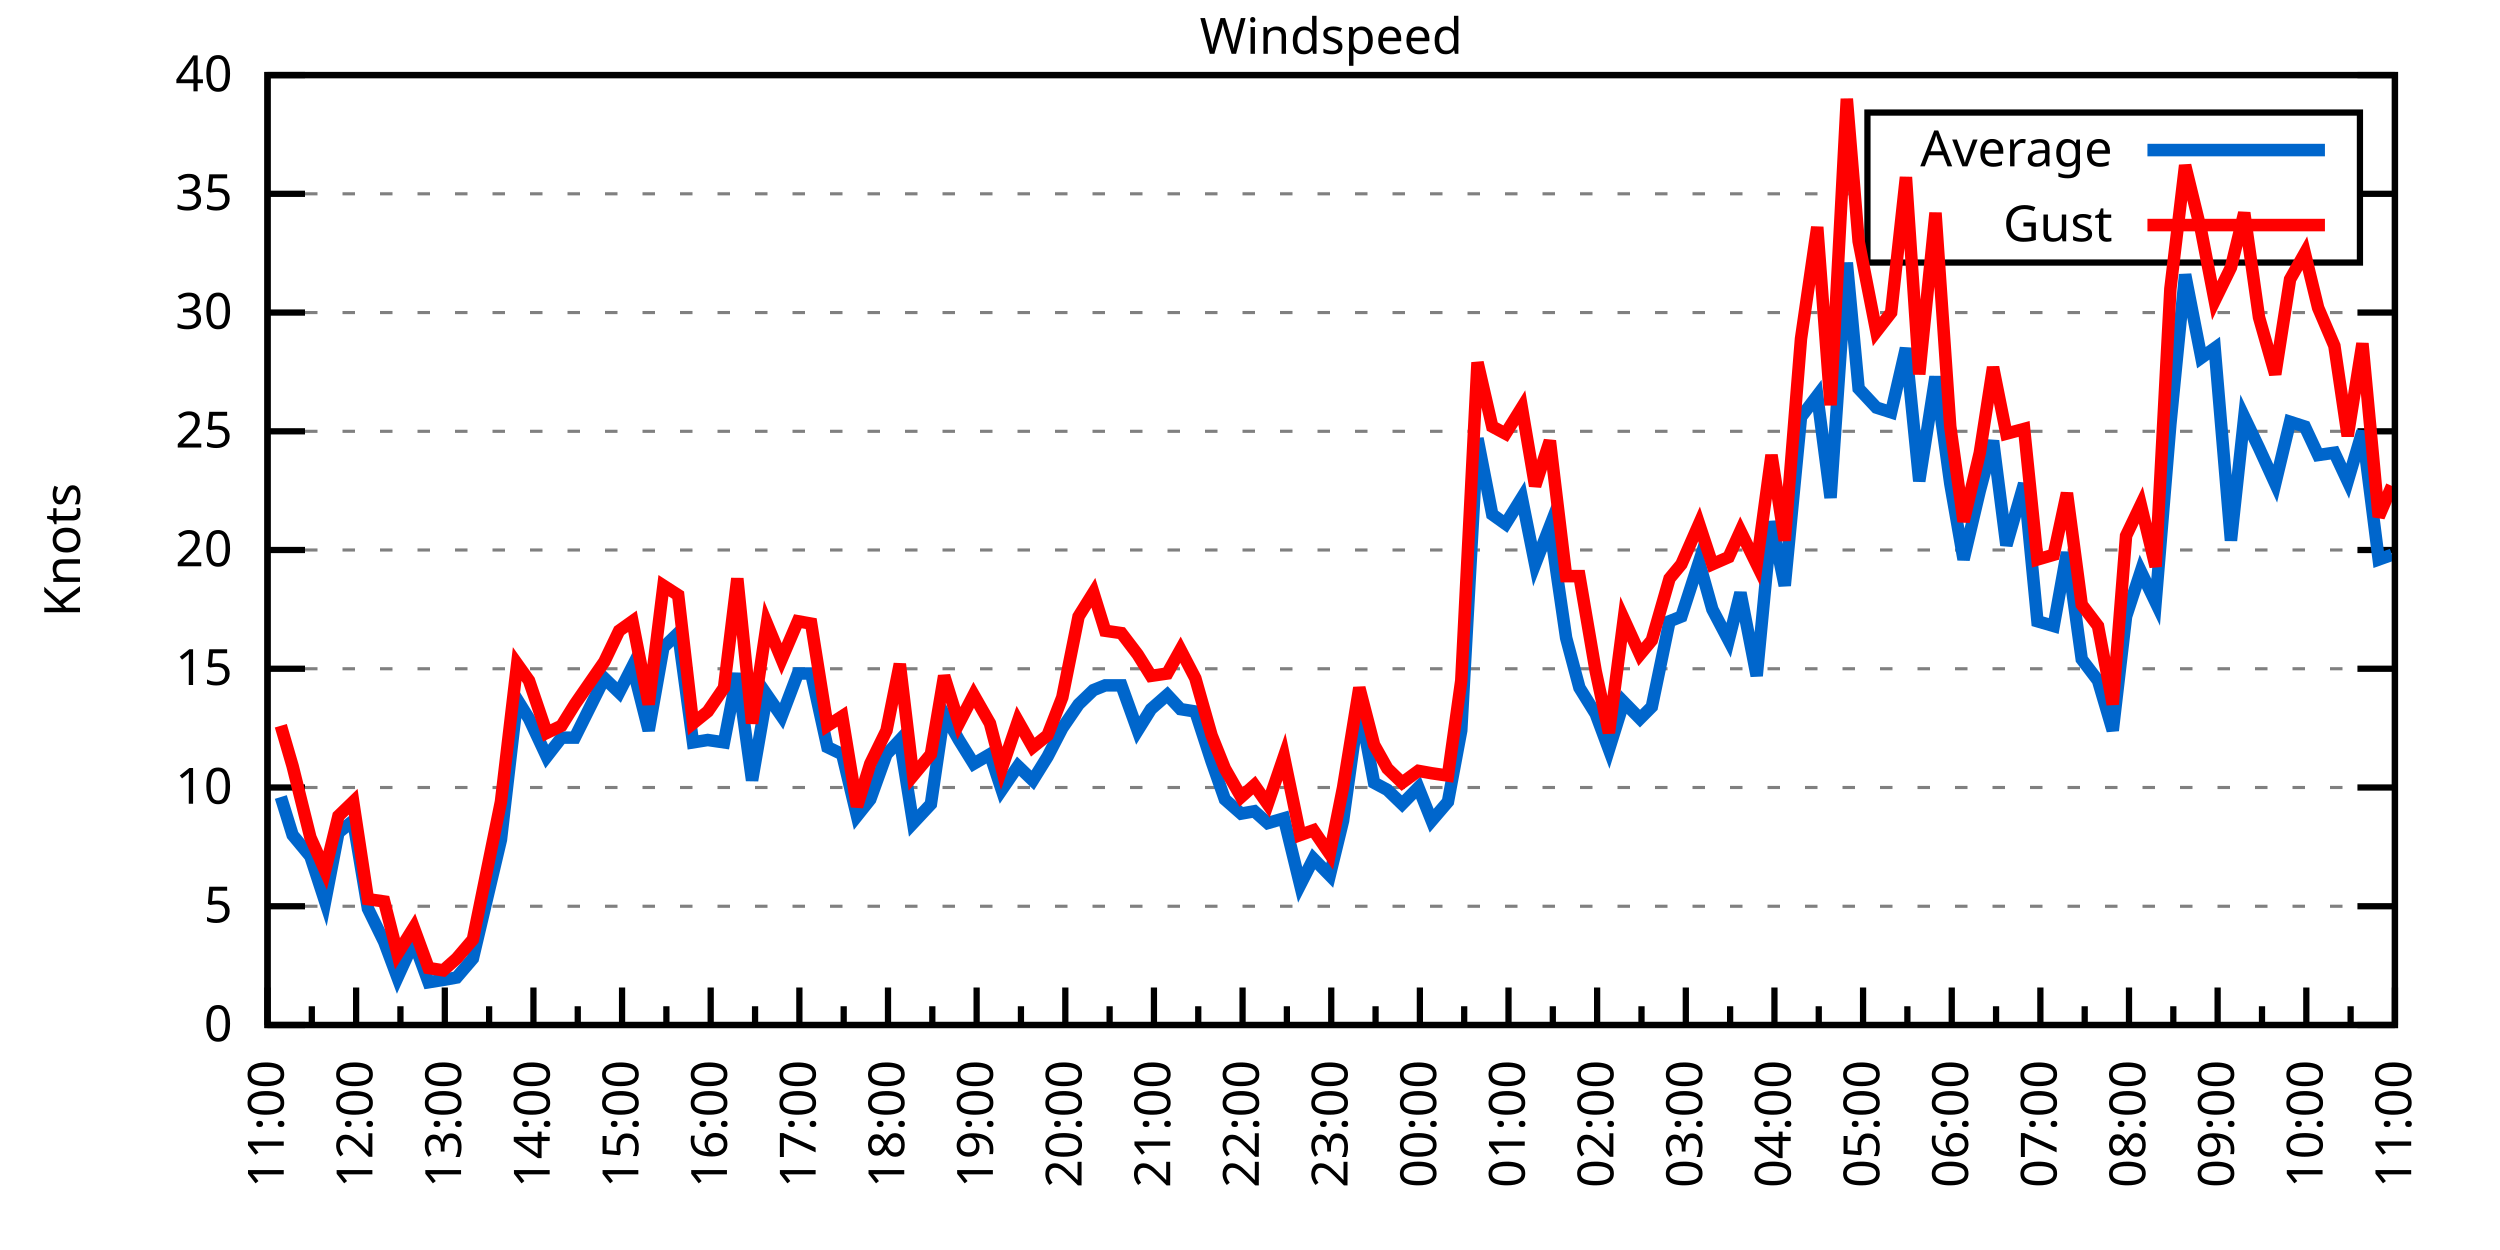
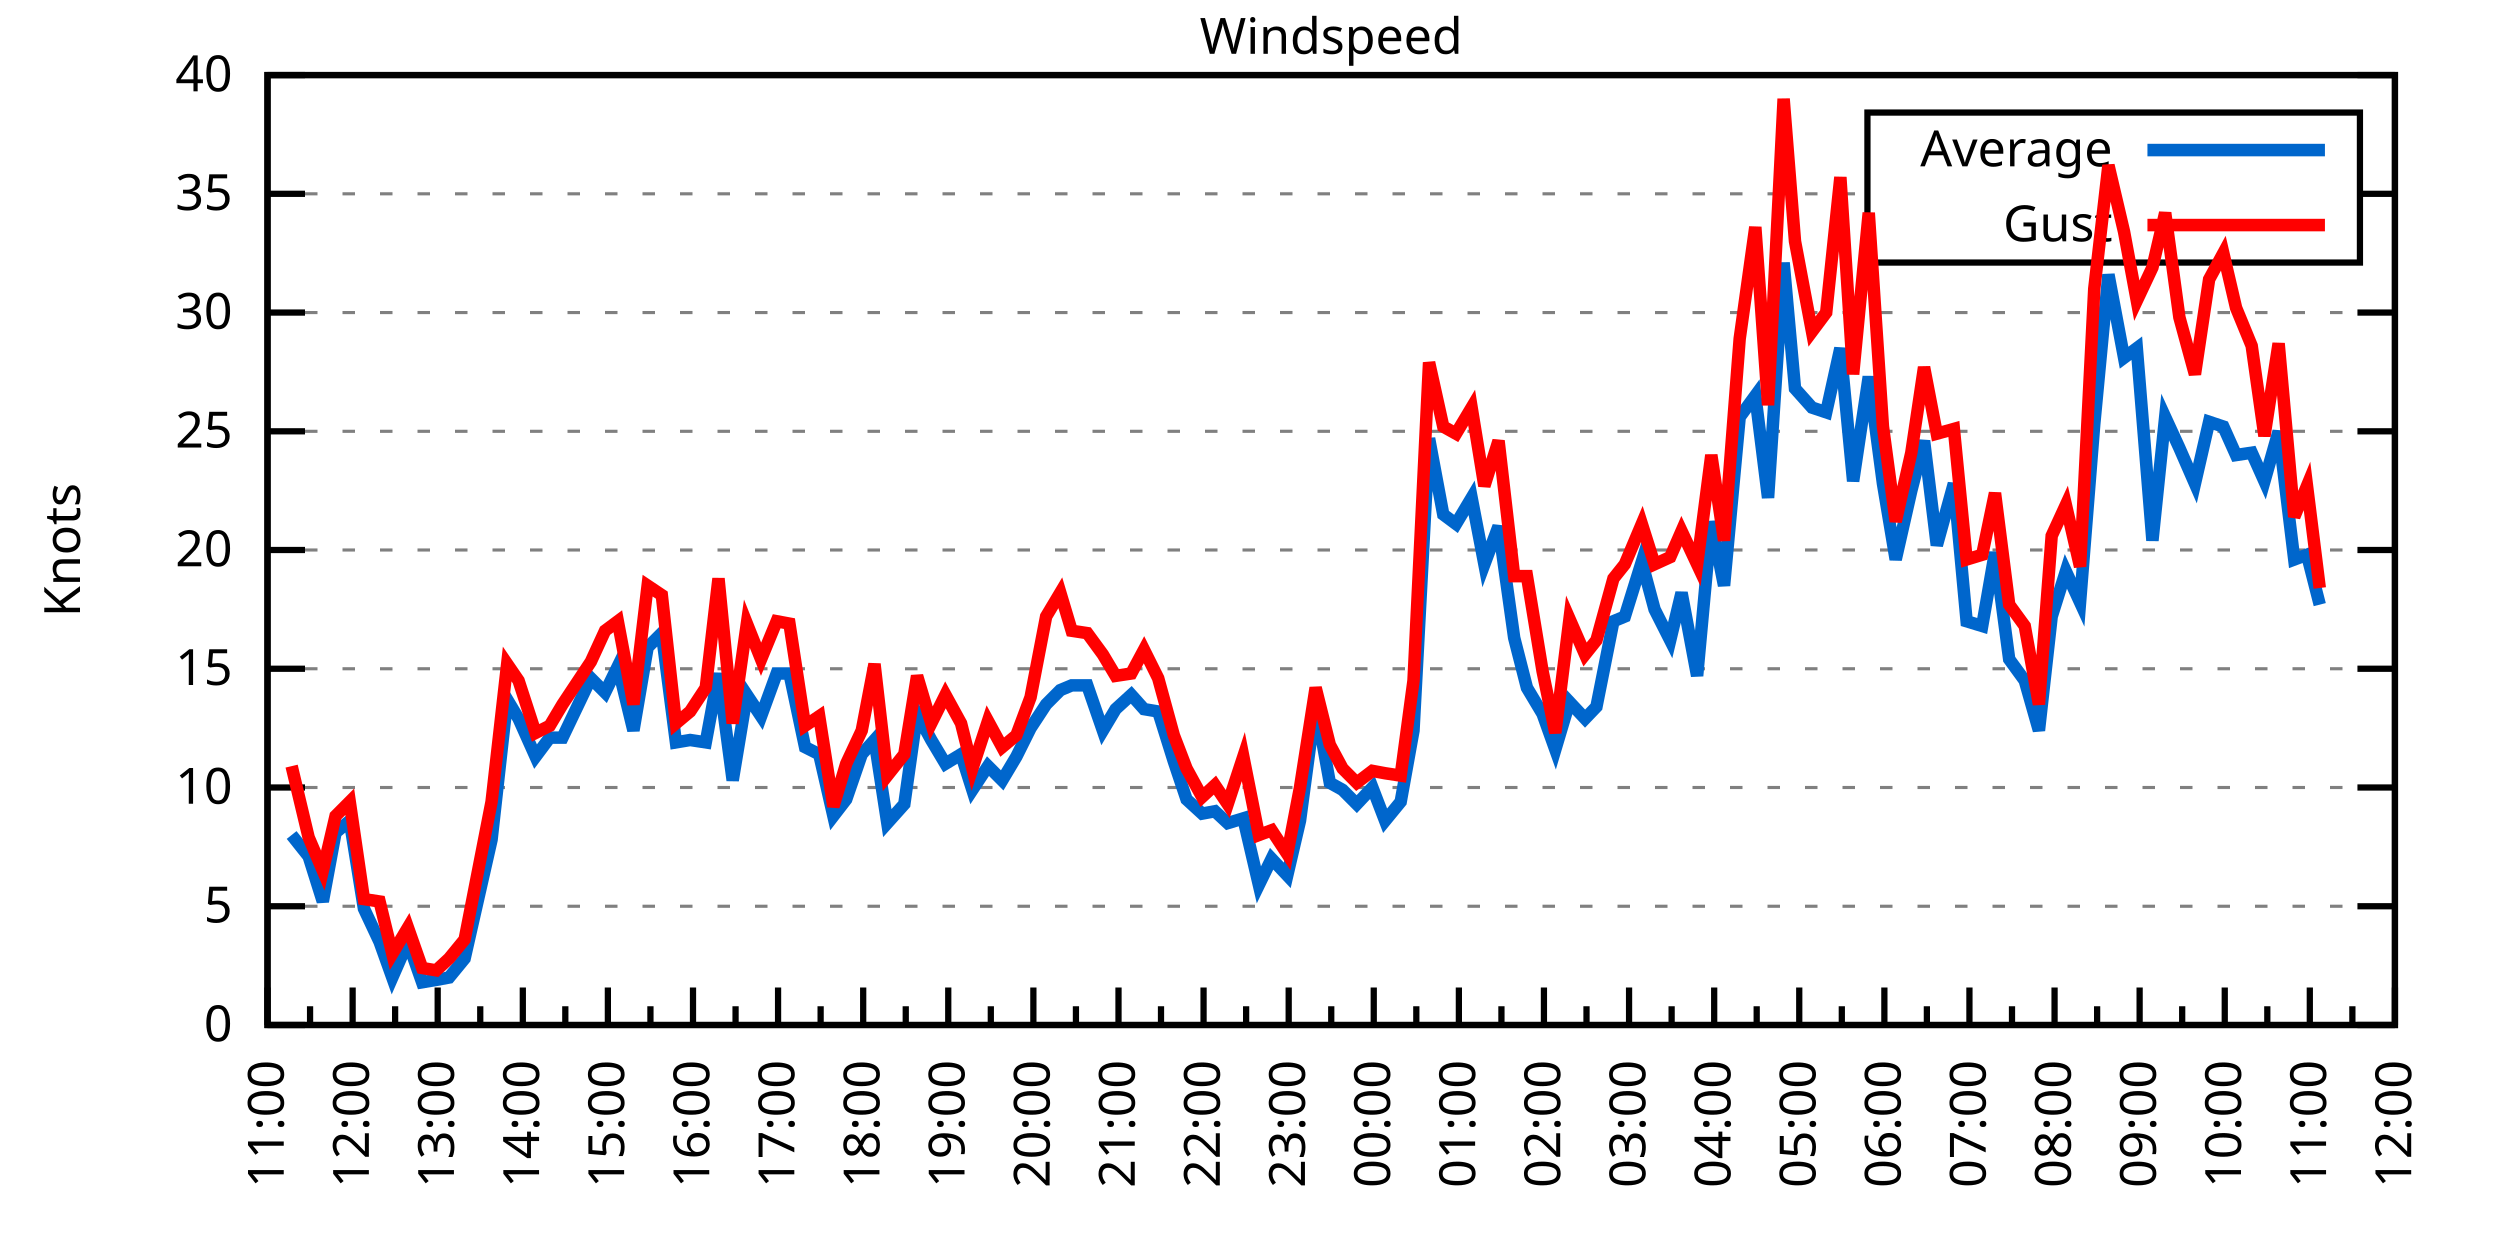
<svg xmlns="http://www.w3.org/2000/svg" xmlns:xlink="http://www.w3.org/1999/xlink" width="400" height="200" viewBox="0 0 400 200">
  <g id="gnuplot_canvas">
    <rect x="0" y="0" width="400" height="200" fill="none" />
    <defs>
      <circle id="gpDot" r="0.5" stroke-width="0.5" stroke="currentColor" />
      <path id="gpPt0" stroke-width="0.333" stroke="currentColor" d="M-1,0 h2 M0,-1 v2" />
      <path id="gpPt1" stroke-width="0.333" stroke="currentColor" d="M-1,-1 L1,1 M1,-1 L-1,1" />
      <path id="gpPt2" stroke-width="0.333" stroke="currentColor" d="M-1,0 L1,0 M0,-1 L0,1 M-1,-1 L1,1 M-1,1 L1,-1" />
      <rect id="gpPt3" stroke-width="0.333" stroke="currentColor" x="-1" y="-1" width="2" height="2" />
      <rect id="gpPt4" stroke-width="0.333" stroke="currentColor" fill="currentColor" x="-1" y="-1" width="2" height="2" />
      <circle id="gpPt5" stroke-width="0.333" stroke="currentColor" cx="0" cy="0" r="1" />
      <use xlink:href="#gpPt5" id="gpPt6" fill="currentColor" stroke="none" />
      <path id="gpPt7" stroke-width="0.333" stroke="currentColor" d="M0,-1.33 L-1.33,0.67 L1.33,0.67 z" />
      <use xlink:href="#gpPt7" id="gpPt8" fill="currentColor" stroke="none" />
      <use xlink:href="#gpPt7" id="gpPt9" stroke="currentColor" transform="rotate(180)" />
      <use xlink:href="#gpPt9" id="gpPt10" fill="currentColor" stroke="none" />
      <use xlink:href="#gpPt3" id="gpPt11" stroke="currentColor" transform="rotate(45)" />
      <use xlink:href="#gpPt11" id="gpPt12" fill="currentColor" stroke="none" />
      <path id="gpPt13" stroke-width="0.333" stroke="currentColor" d="M0,1.330 L1.265,0.411 L0.782,-1.067 L-0.782,-1.076 L-1.265,0.411 z" />
      <use xlink:href="#gpPt13" id="gpPt14" fill="currentColor" stroke="none" />
      <filter id="textbox" filterUnits="objectBoundingBox" x="0" y="0" height="1" width="1">
        <feFlood flood-color="white" flood-opacity="1" result="bgnd" />
        <feComposite in="SourceGraphic" in2="bgnd" operator="atop" />
      </filter>
      <filter id="greybox" filterUnits="objectBoundingBox" x="0" y="0" height="1" width="1">
        <feFlood flood-color="lightgrey" flood-opacity="1" result="grey" />
        <feComposite in="SourceGraphic" in2="grey" operator="atop" />
      </filter>
    </defs>
    <g fill="none" color="white" stroke="currentColor" stroke-width="1.00" stroke-linecap="butt" stroke-linejoin="miter">
</g>
    <g fill="none" color="black" stroke="currentColor" stroke-width="1.00" stroke-linecap="butt" stroke-linejoin="miter">
      <g stroke="none" shape-rendering="crispEdges">
        <polygon fill="rgb(255, 255, 255)" points="42.80,164.00 383.18,164.00 383.18,12.02 42.80,12.02 " />
      </g>
    </g>
    <g fill="none" color="black" stroke="currentColor" stroke-width="1.00" stroke-linecap="butt" stroke-linejoin="miter">
</g>
    <g fill="none" color="black" stroke="black" stroke-width="0.50" stroke-linecap="butt" stroke-linejoin="miter">
</g>
    <g fill="none" color="gray" stroke="currentColor" stroke-width="0.50" stroke-linecap="butt" stroke-linejoin="miter">
      <path stroke="gray" stroke-dasharray="2,4" class="gridline" d="M42.80,164.00 L383.19,164.00  " />
    </g>
    <g fill="none" color="gray" stroke="gray" stroke-width="1.00" stroke-linecap="butt" stroke-linejoin="miter">
</g>
    <g fill="none" color="black" stroke="currentColor" stroke-width="1.00" stroke-linecap="butt" stroke-linejoin="miter">
      <path stroke="black" d="M42.80,164.00 L48.80,164.00 M383.19,164.00 L377.19,164.00  " />
      <g transform="translate(37.20,166.60)" stroke="none" fill="black" font-family="Sans" font-size="8.00" text-anchor="end">
        <text>
          <tspan font-family="Sans"> 0</tspan>
        </text>
      </g>
    </g>
    <g fill="none" color="black" stroke="currentColor" stroke-width="1.00" stroke-linecap="butt" stroke-linejoin="miter">
</g>
    <g fill="none" color="black" stroke="black" stroke-width="0.50" stroke-linecap="butt" stroke-linejoin="miter">
</g>
    <g fill="none" color="gray" stroke="currentColor" stroke-width="0.50" stroke-linecap="butt" stroke-linejoin="miter">
      <path stroke="gray" stroke-dasharray="2,4" class="gridline" d="M42.80,145.00 L383.19,145.00  " />
    </g>
    <g fill="none" color="gray" stroke="gray" stroke-width="1.00" stroke-linecap="butt" stroke-linejoin="miter">
</g>
    <g fill="none" color="black" stroke="currentColor" stroke-width="1.00" stroke-linecap="butt" stroke-linejoin="miter">
      <path stroke="black" d="M42.80,145.00 L48.80,145.00 M383.19,145.00 L377.19,145.00  " />
      <g transform="translate(37.20,147.60)" stroke="none" fill="black" font-family="Sans" font-size="8.00" text-anchor="end">
        <text>
          <tspan font-family="Sans"> 5</tspan>
        </text>
      </g>
    </g>
    <g fill="none" color="black" stroke="currentColor" stroke-width="1.00" stroke-linecap="butt" stroke-linejoin="miter">
</g>
    <g fill="none" color="black" stroke="black" stroke-width="0.50" stroke-linecap="butt" stroke-linejoin="miter">
</g>
    <g fill="none" color="gray" stroke="currentColor" stroke-width="0.50" stroke-linecap="butt" stroke-linejoin="miter">
      <path stroke="gray" stroke-dasharray="2,4" class="gridline" d="M42.80,126.00 L383.19,126.00  " />
    </g>
    <g fill="none" color="gray" stroke="gray" stroke-width="1.00" stroke-linecap="butt" stroke-linejoin="miter">
</g>
    <g fill="none" color="black" stroke="currentColor" stroke-width="1.00" stroke-linecap="butt" stroke-linejoin="miter">
      <path stroke="black" d="M42.80,126.00 L48.80,126.00 M383.19,126.00 L377.19,126.00  " />
      <g transform="translate(37.20,128.60)" stroke="none" fill="black" font-family="Sans" font-size="8.00" text-anchor="end">
        <text>
          <tspan font-family="Sans"> 10</tspan>
        </text>
      </g>
    </g>
    <g fill="none" color="black" stroke="currentColor" stroke-width="1.00" stroke-linecap="butt" stroke-linejoin="miter">
</g>
    <g fill="none" color="black" stroke="black" stroke-width="0.50" stroke-linecap="butt" stroke-linejoin="miter">
</g>
    <g fill="none" color="gray" stroke="currentColor" stroke-width="0.50" stroke-linecap="butt" stroke-linejoin="miter">
      <path stroke="gray" stroke-dasharray="2,4" class="gridline" d="M42.80,107.00 L383.19,107.00  " />
    </g>
    <g fill="none" color="gray" stroke="gray" stroke-width="1.00" stroke-linecap="butt" stroke-linejoin="miter">
</g>
    <g fill="none" color="black" stroke="currentColor" stroke-width="1.00" stroke-linecap="butt" stroke-linejoin="miter">
      <path stroke="black" d="M42.80,107.00 L48.80,107.00 M383.19,107.00 L377.19,107.00  " />
      <g transform="translate(37.20,109.60)" stroke="none" fill="black" font-family="Sans" font-size="8.00" text-anchor="end">
        <text>
          <tspan font-family="Sans"> 15</tspan>
        </text>
      </g>
    </g>
    <g fill="none" color="black" stroke="currentColor" stroke-width="1.00" stroke-linecap="butt" stroke-linejoin="miter">
</g>
    <g fill="none" color="black" stroke="black" stroke-width="0.50" stroke-linecap="butt" stroke-linejoin="miter">
</g>
    <g fill="none" color="gray" stroke="currentColor" stroke-width="0.50" stroke-linecap="butt" stroke-linejoin="miter">
      <path stroke="gray" stroke-dasharray="2,4" class="gridline" d="M42.80,88.00 L383.19,88.00  " />
    </g>
    <g fill="none" color="gray" stroke="gray" stroke-width="1.00" stroke-linecap="butt" stroke-linejoin="miter">
</g>
    <g fill="none" color="black" stroke="currentColor" stroke-width="1.00" stroke-linecap="butt" stroke-linejoin="miter">
      <path stroke="black" d="M42.80,88.00 L48.80,88.00 M383.19,88.00 L377.19,88.00  " />
      <g transform="translate(37.20,90.60)" stroke="none" fill="black" font-family="Sans" font-size="8.00" text-anchor="end">
        <text>
          <tspan font-family="Sans"> 20</tspan>
        </text>
      </g>
    </g>
    <g fill="none" color="black" stroke="currentColor" stroke-width="1.00" stroke-linecap="butt" stroke-linejoin="miter">
</g>
    <g fill="none" color="black" stroke="black" stroke-width="0.50" stroke-linecap="butt" stroke-linejoin="miter">
</g>
    <g fill="none" color="gray" stroke="currentColor" stroke-width="0.50" stroke-linecap="butt" stroke-linejoin="miter">
      <path stroke="gray" stroke-dasharray="2,4" class="gridline" d="M42.80,69.01 L383.19,69.01  " />
    </g>
    <g fill="none" color="gray" stroke="gray" stroke-width="1.00" stroke-linecap="butt" stroke-linejoin="miter">
</g>
    <g fill="none" color="black" stroke="currentColor" stroke-width="1.00" stroke-linecap="butt" stroke-linejoin="miter">
      <path stroke="black" d="M42.80,69.01 L48.80,69.01 M383.19,69.01 L377.19,69.01  " />
      <g transform="translate(37.20,71.61)" stroke="none" fill="black" font-family="Sans" font-size="8.00" text-anchor="end">
        <text>
          <tspan font-family="Sans"> 25</tspan>
        </text>
      </g>
    </g>
    <g fill="none" color="black" stroke="currentColor" stroke-width="1.00" stroke-linecap="butt" stroke-linejoin="miter">
</g>
    <g fill="none" color="black" stroke="black" stroke-width="0.50" stroke-linecap="butt" stroke-linejoin="miter">
</g>
    <g fill="none" color="gray" stroke="currentColor" stroke-width="0.50" stroke-linecap="butt" stroke-linejoin="miter">
      <path stroke="gray" stroke-dasharray="2,4" class="gridline" d="M42.80,50.01 L383.19,50.01  " />
    </g>
    <g fill="none" color="gray" stroke="gray" stroke-width="1.00" stroke-linecap="butt" stroke-linejoin="miter">
</g>
    <g fill="none" color="black" stroke="currentColor" stroke-width="1.00" stroke-linecap="butt" stroke-linejoin="miter">
      <path stroke="black" d="M42.80,50.01 L48.80,50.01 M383.19,50.01 L377.19,50.01  " />
      <g transform="translate(37.20,52.61)" stroke="none" fill="black" font-family="Sans" font-size="8.00" text-anchor="end">
        <text>
          <tspan font-family="Sans"> 30</tspan>
        </text>
      </g>
    </g>
    <g fill="none" color="black" stroke="currentColor" stroke-width="1.00" stroke-linecap="butt" stroke-linejoin="miter">
</g>
    <g fill="none" color="black" stroke="black" stroke-width="0.50" stroke-linecap="butt" stroke-linejoin="miter">
</g>
    <g fill="none" color="gray" stroke="currentColor" stroke-width="0.50" stroke-linecap="butt" stroke-linejoin="miter">
      <path stroke="gray" stroke-dasharray="2,4" class="gridline" d="M42.80,31.01 L298.79,31.01 M377.59,31.01 L383.19,31.01  " />
    </g>
    <g fill="none" color="gray" stroke="gray" stroke-width="1.00" stroke-linecap="butt" stroke-linejoin="miter">
</g>
    <g fill="none" color="black" stroke="currentColor" stroke-width="1.00" stroke-linecap="butt" stroke-linejoin="miter">
      <path stroke="black" d="M42.80,31.01 L48.80,31.01 M383.19,31.01 L377.19,31.01  " />
      <g transform="translate(37.20,33.61)" stroke="none" fill="black" font-family="Sans" font-size="8.00" text-anchor="end">
        <text>
          <tspan font-family="Sans"> 35</tspan>
        </text>
      </g>
    </g>
    <g fill="none" color="black" stroke="currentColor" stroke-width="1.00" stroke-linecap="butt" stroke-linejoin="miter">
</g>
    <g fill="none" color="black" stroke="black" stroke-width="0.50" stroke-linecap="butt" stroke-linejoin="miter">
</g>
    <g fill="none" color="gray" stroke="currentColor" stroke-width="0.50" stroke-linecap="butt" stroke-linejoin="miter">
      <path stroke="gray" stroke-dasharray="2,4" class="gridline" d="M42.80,12.01 L383.19,12.01  " />
    </g>
    <g fill="none" color="gray" stroke="gray" stroke-width="1.00" stroke-linecap="butt" stroke-linejoin="miter">
</g>
    <g fill="none" color="black" stroke="currentColor" stroke-width="1.00" stroke-linecap="butt" stroke-linejoin="miter">
      <path stroke="black" d="M42.80,12.01 L48.80,12.01 M383.19,12.01 L377.19,12.01  " />
      <g transform="translate(37.20,14.61)" stroke="none" fill="black" font-family="Sans" font-size="8.00" text-anchor="end">
        <text>
          <tspan font-family="Sans"> 40</tspan>
        </text>
      </g>
    </g>
    <g fill="none" color="black" stroke="currentColor" stroke-width="1.00" stroke-linecap="butt" stroke-linejoin="miter">
      <path stroke="black" d="M42.80,164.00 L42.80,158.00  " />
      <g transform="translate(45.40,169.60) rotate(270)" stroke="none" fill="black" font-family="Sans" font-size="8.00" text-anchor="end">
        <text>
          <tspan font-family="Sans">11:00</tspan>
        </text>
      </g>
    </g>
    <g fill="none" color="black" stroke="currentColor" stroke-width="1.00" stroke-linecap="butt" stroke-linejoin="miter">
-       <path stroke="black" d="M49.89,164.00 L49.89,161.00 M56.98,164.00 L56.98,158.00  " />
-       <g transform="translate(59.58,169.60) rotate(270)" stroke="none" fill="black" font-family="Sans" font-size="8.00" text-anchor="end">
+       <path stroke="black" d="M49.61,164.00 L49.61,161.00 M56.42,164.00 L56.42,158.00  " />
+       <g transform="translate(59.02,169.60) rotate(270)" stroke="none" fill="black" font-family="Sans" font-size="8.00" text-anchor="end">
        <text>
          <tspan font-family="Sans">12:00</tspan>
        </text>
      </g>
    </g>
    <g fill="none" color="black" stroke="currentColor" stroke-width="1.00" stroke-linecap="butt" stroke-linejoin="miter">
-       <path stroke="black" d="M64.07,164.00 L64.07,161.00 M71.17,164.00 L71.17,158.00  " />
-       <g transform="translate(73.77,169.60) rotate(270)" stroke="none" fill="black" font-family="Sans" font-size="8.00" text-anchor="end">
+       <path stroke="black" d="M63.22,164.00 L63.22,161.00 M70.03,164.00 L70.03,158.00  " />
+       <g transform="translate(72.63,169.60) rotate(270)" stroke="none" fill="black" font-family="Sans" font-size="8.00" text-anchor="end">
        <text>
          <tspan font-family="Sans">13:00</tspan>
        </text>
      </g>
    </g>
    <g fill="none" color="black" stroke="currentColor" stroke-width="1.00" stroke-linecap="butt" stroke-linejoin="miter">
-       <path stroke="black" d="M78.26,164.00 L78.26,161.00 M85.35,164.00 L85.35,158.00  " />
-       <g transform="translate(87.95,169.60) rotate(270)" stroke="none" fill="black" font-family="Sans" font-size="8.00" text-anchor="end">
+       <path stroke="black" d="M76.84,164.00 L76.84,161.00 M83.65,164.00 L83.65,158.00  " />
+       <g transform="translate(86.25,169.60) rotate(270)" stroke="none" fill="black" font-family="Sans" font-size="8.00" text-anchor="end">
        <text>
          <tspan font-family="Sans">14:00</tspan>
        </text>
      </g>
    </g>
    <g fill="none" color="black" stroke="currentColor" stroke-width="1.00" stroke-linecap="butt" stroke-linejoin="miter">
-       <path stroke="black" d="M92.44,164.00 L92.44,161.00 M99.53,164.00 L99.53,158.00  " />
-       <g transform="translate(102.13,169.60) rotate(270)" stroke="none" fill="black" font-family="Sans" font-size="8.00" text-anchor="end">
+       <path stroke="black" d="M90.45,164.00 L90.45,161.00 M97.26,164.00 L97.26,158.00  " />
+       <g transform="translate(99.86,169.60) rotate(270)" stroke="none" fill="black" font-family="Sans" font-size="8.00" text-anchor="end">
        <text>
          <tspan font-family="Sans">15:00</tspan>
        </text>
      </g>
    </g>
    <g fill="none" color="black" stroke="currentColor" stroke-width="1.00" stroke-linecap="butt" stroke-linejoin="miter">
-       <path stroke="black" d="M106.62,164.00 L106.62,161.00 M113.71,164.00 L113.71,158.00  " />
-       <g transform="translate(116.31,169.60) rotate(270)" stroke="none" fill="black" font-family="Sans" font-size="8.00" text-anchor="end">
+       <path stroke="black" d="M104.07,164.00 L104.07,161.00 M110.88,164.00 L110.88,158.00  " />
+       <g transform="translate(113.48,169.60) rotate(270)" stroke="none" fill="black" font-family="Sans" font-size="8.00" text-anchor="end">
        <text>
          <tspan font-family="Sans">16:00</tspan>
        </text>
      </g>
    </g>
    <g fill="none" color="black" stroke="currentColor" stroke-width="1.00" stroke-linecap="butt" stroke-linejoin="miter">
-       <path stroke="black" d="M120.81,164.00 L120.81,161.00 M127.90,164.00 L127.90,158.00  " />
-       <g transform="translate(130.50,169.60) rotate(270)" stroke="none" fill="black" font-family="Sans" font-size="8.00" text-anchor="end">
+       <path stroke="black" d="M117.69,164.00 L117.69,161.00 M124.49,164.00 L124.49,158.00  " />
+       <g transform="translate(127.09,169.60) rotate(270)" stroke="none" fill="black" font-family="Sans" font-size="8.00" text-anchor="end">
        <text>
          <tspan font-family="Sans">17:00</tspan>
        </text>
      </g>
    </g>
    <g fill="none" color="black" stroke="currentColor" stroke-width="1.00" stroke-linecap="butt" stroke-linejoin="miter">
-       <path stroke="black" d="M134.99,164.00 L134.99,161.00 M142.08,164.00 L142.08,158.00  " />
-       <g transform="translate(144.68,169.60) rotate(270)" stroke="none" fill="black" font-family="Sans" font-size="8.00" text-anchor="end">
+       <path stroke="black" d="M131.30,164.00 L131.30,161.00 M138.11,164.00 L138.11,158.00  " />
+       <g transform="translate(140.71,169.60) rotate(270)" stroke="none" fill="black" font-family="Sans" font-size="8.00" text-anchor="end">
        <text>
          <tspan font-family="Sans">18:00</tspan>
        </text>
      </g>
    </g>
    <g fill="none" color="black" stroke="currentColor" stroke-width="1.00" stroke-linecap="butt" stroke-linejoin="miter">
-       <path stroke="black" d="M149.17,164.00 L149.17,161.00 M156.26,164.00 L156.26,158.00  " />
-       <g transform="translate(158.86,169.60) rotate(270)" stroke="none" fill="black" font-family="Sans" font-size="8.00" text-anchor="end">
+       <path stroke="black" d="M144.92,164.00 L144.92,161.00 M151.72,164.00 L151.72,158.00  " />
+       <g transform="translate(154.32,169.60) rotate(270)" stroke="none" fill="black" font-family="Sans" font-size="8.00" text-anchor="end">
        <text>
          <tspan font-family="Sans">19:00</tspan>
        </text>
      </g>
    </g>
    <g fill="none" color="black" stroke="currentColor" stroke-width="1.00" stroke-linecap="butt" stroke-linejoin="miter">
-       <path stroke="black" d="M163.35,164.00 L163.35,161.00 M170.45,164.00 L170.45,158.00  " />
-       <g transform="translate(173.05,169.60) rotate(270)" stroke="none" fill="black" font-family="Sans" font-size="8.00" text-anchor="end">
+       <path stroke="black" d="M158.53,164.00 L158.53,161.00 M165.34,164.00 L165.34,158.00  " />
+       <g transform="translate(167.94,169.60) rotate(270)" stroke="none" fill="black" font-family="Sans" font-size="8.00" text-anchor="end">
        <text>
          <tspan font-family="Sans">20:00</tspan>
        </text>
      </g>
    </g>
    <g fill="none" color="black" stroke="currentColor" stroke-width="1.00" stroke-linecap="butt" stroke-linejoin="miter">
-       <path stroke="black" d="M177.54,164.00 L177.54,161.00 M184.63,164.00 L184.63,158.00  " />
-       <g transform="translate(187.23,169.60) rotate(270)" stroke="none" fill="black" font-family="Sans" font-size="8.00" text-anchor="end">
+       <path stroke="black" d="M172.15,164.00 L172.15,161.00 M178.96,164.00 L178.96,158.00  " />
+       <g transform="translate(181.56,169.60) rotate(270)" stroke="none" fill="black" font-family="Sans" font-size="8.00" text-anchor="end">
        <text>
          <tspan font-family="Sans">21:00</tspan>
        </text>
      </g>
    </g>
    <g fill="none" color="black" stroke="currentColor" stroke-width="1.00" stroke-linecap="butt" stroke-linejoin="miter">
-       <path stroke="black" d="M191.72,164.00 L191.72,161.00 M198.81,164.00 L198.81,158.00  " />
-       <g transform="translate(201.41,169.60) rotate(270)" stroke="none" fill="black" font-family="Sans" font-size="8.00" text-anchor="end">
+       <path stroke="black" d="M185.76,164.00 L185.76,161.00 M192.57,164.00 L192.57,158.00  " />
+       <g transform="translate(195.17,169.60) rotate(270)" stroke="none" fill="black" font-family="Sans" font-size="8.00" text-anchor="end">
        <text>
          <tspan font-family="Sans">22:00</tspan>
        </text>
      </g>
    </g>
    <g fill="none" color="black" stroke="currentColor" stroke-width="1.00" stroke-linecap="butt" stroke-linejoin="miter">
-       <path stroke="black" d="M205.90,164.00 L205.90,161.00 M213.00,164.00 L213.00,158.00  " />
-       <g transform="translate(215.60,169.60) rotate(270)" stroke="none" fill="black" font-family="Sans" font-size="8.00" text-anchor="end">
+       <path stroke="black" d="M199.38,164.00 L199.38,161.00 M206.19,164.00 L206.19,158.00  " />
+       <g transform="translate(208.79,169.60) rotate(270)" stroke="none" fill="black" font-family="Sans" font-size="8.00" text-anchor="end">
        <text>
          <tspan font-family="Sans">23:00</tspan>
        </text>
      </g>
    </g>
    <g fill="none" color="black" stroke="currentColor" stroke-width="1.00" stroke-linecap="butt" stroke-linejoin="miter">
-       <path stroke="black" d="M220.09,164.00 L220.09,161.00 M227.18,164.00 L227.18,158.00  " />
-       <g transform="translate(229.78,169.60) rotate(270)" stroke="none" fill="black" font-family="Sans" font-size="8.00" text-anchor="end">
+       <path stroke="black" d="M213.00,164.00 L213.00,161.00 M219.80,164.00 L219.80,158.00  " />
+       <g transform="translate(222.40,169.60) rotate(270)" stroke="none" fill="black" font-family="Sans" font-size="8.00" text-anchor="end">
        <text>
          <tspan font-family="Sans">00:00</tspan>
        </text>
      </g>
    </g>
    <g fill="none" color="black" stroke="currentColor" stroke-width="1.00" stroke-linecap="butt" stroke-linejoin="miter">
-       <path stroke="black" d="M234.27,164.00 L234.27,161.00 M241.36,164.00 L241.36,158.00  " />
-       <g transform="translate(243.96,169.60) rotate(270)" stroke="none" fill="black" font-family="Sans" font-size="8.00" text-anchor="end">
+       <path stroke="black" d="M226.61,164.00 L226.61,161.00 M233.42,164.00 L233.42,158.00  " />
+       <g transform="translate(236.02,169.60) rotate(270)" stroke="none" fill="black" font-family="Sans" font-size="8.00" text-anchor="end">
        <text>
          <tspan font-family="Sans">01:00</tspan>
        </text>
      </g>
    </g>
    <g fill="none" color="black" stroke="currentColor" stroke-width="1.00" stroke-linecap="butt" stroke-linejoin="miter">
-       <path stroke="black" d="M248.45,164.00 L248.45,161.00 M255.54,164.00 L255.54,158.00  " />
-       <g transform="translate(258.14,169.60) rotate(270)" stroke="none" fill="black" font-family="Sans" font-size="8.00" text-anchor="end">
+       <path stroke="black" d="M240.23,164.00 L240.23,161.00 M247.03,164.00 L247.03,158.00  " />
+       <g transform="translate(249.63,169.60) rotate(270)" stroke="none" fill="black" font-family="Sans" font-size="8.00" text-anchor="end">
        <text>
          <tspan font-family="Sans">02:00</tspan>
        </text>
      </g>
    </g>
    <g fill="none" color="black" stroke="currentColor" stroke-width="1.00" stroke-linecap="butt" stroke-linejoin="miter">
-       <path stroke="black" d="M262.64,164.00 L262.64,161.00 M269.73,164.00 L269.73,158.00  " />
-       <g transform="translate(272.33,169.60) rotate(270)" stroke="none" fill="black" font-family="Sans" font-size="8.00" text-anchor="end">
+       <path stroke="black" d="M253.84,164.00 L253.84,161.00 M260.65,164.00 L260.65,158.00  " />
+       <g transform="translate(263.25,169.60) rotate(270)" stroke="none" fill="black" font-family="Sans" font-size="8.00" text-anchor="end">
        <text>
          <tspan font-family="Sans">03:00</tspan>
        </text>
      </g>
    </g>
    <g fill="none" color="black" stroke="currentColor" stroke-width="1.00" stroke-linecap="butt" stroke-linejoin="miter">
-       <path stroke="black" d="M276.82,164.00 L276.82,161.00 M283.91,164.00 L283.91,158.00  " />
-       <g transform="translate(286.51,169.60) rotate(270)" stroke="none" fill="black" font-family="Sans" font-size="8.00" text-anchor="end">
+       <path stroke="black" d="M267.46,164.00 L267.46,161.00 M274.27,164.00 L274.27,158.00  " />
+       <g transform="translate(276.87,169.60) rotate(270)" stroke="none" fill="black" font-family="Sans" font-size="8.00" text-anchor="end">
        <text>
          <tspan font-family="Sans">04:00</tspan>
        </text>
      </g>
    </g>
    <g fill="none" color="black" stroke="currentColor" stroke-width="1.00" stroke-linecap="butt" stroke-linejoin="miter">
-       <path stroke="black" d="M291.00,164.00 L291.00,161.00 M298.09,164.00 L298.09,158.00  " />
-       <g transform="translate(300.69,169.60) rotate(270)" stroke="none" fill="black" font-family="Sans" font-size="8.00" text-anchor="end">
+       <path stroke="black" d="M281.07,164.00 L281.07,161.00 M287.88,164.00 L287.88,158.00  " />
+       <g transform="translate(290.48,169.60) rotate(270)" stroke="none" fill="black" font-family="Sans" font-size="8.00" text-anchor="end">
        <text>
          <tspan font-family="Sans">05:00</tspan>
        </text>
      </g>
    </g>
    <g fill="none" color="black" stroke="currentColor" stroke-width="1.00" stroke-linecap="butt" stroke-linejoin="miter">
-       <path stroke="black" d="M305.18,164.00 L305.18,161.00 M312.28,164.00 L312.28,158.00  " />
-       <g transform="translate(314.88,169.60) rotate(270)" stroke="none" fill="black" font-family="Sans" font-size="8.00" text-anchor="end">
+       <path stroke="black" d="M294.69,164.00 L294.69,161.00 M301.50,164.00 L301.50,158.00  " />
+       <g transform="translate(304.10,169.60) rotate(270)" stroke="none" fill="black" font-family="Sans" font-size="8.00" text-anchor="end">
        <text>
          <tspan font-family="Sans">06:00</tspan>
        </text>
      </g>
    </g>
    <g fill="none" color="black" stroke="currentColor" stroke-width="1.00" stroke-linecap="butt" stroke-linejoin="miter">
-       <path stroke="black" d="M319.37,164.00 L319.37,161.00 M326.46,164.00 L326.46,158.00  " />
-       <g transform="translate(329.06,169.60) rotate(270)" stroke="none" fill="black" font-family="Sans" font-size="8.00" text-anchor="end">
+       <path stroke="black" d="M308.30,164.00 L308.30,161.00 M315.11,164.00 L315.11,158.00  " />
+       <g transform="translate(317.71,169.60) rotate(270)" stroke="none" fill="black" font-family="Sans" font-size="8.00" text-anchor="end">
        <text>
          <tspan font-family="Sans">07:00</tspan>
        </text>
      </g>
    </g>
    <g fill="none" color="black" stroke="currentColor" stroke-width="1.00" stroke-linecap="butt" stroke-linejoin="miter">
-       <path stroke="black" d="M333.55,164.00 L333.55,161.00 M340.64,164.00 L340.64,158.00  " />
-       <g transform="translate(343.24,169.60) rotate(270)" stroke="none" fill="black" font-family="Sans" font-size="8.00" text-anchor="end">
+       <path stroke="black" d="M321.92,164.00 L321.92,161.00 M328.73,164.00 L328.73,158.00  " />
+       <g transform="translate(331.33,169.60) rotate(270)" stroke="none" fill="black" font-family="Sans" font-size="8.00" text-anchor="end">
        <text>
          <tspan font-family="Sans">08:00</tspan>
        </text>
      </g>
    </g>
    <g fill="none" color="black" stroke="currentColor" stroke-width="1.00" stroke-linecap="butt" stroke-linejoin="miter">
-       <path stroke="black" d="M347.73,164.00 L347.73,161.00 M354.82,164.00 L354.82,158.00  " />
-       <g transform="translate(357.42,169.60) rotate(270)" stroke="none" fill="black" font-family="Sans" font-size="8.00" text-anchor="end">
+       <path stroke="black" d="M335.54,164.00 L335.54,161.00 M342.34,164.00 L342.34,158.00  " />
+       <g transform="translate(344.94,169.60) rotate(270)" stroke="none" fill="black" font-family="Sans" font-size="8.00" text-anchor="end">
        <text>
          <tspan font-family="Sans">09:00</tspan>
        </text>
      </g>
    </g>
    <g fill="none" color="black" stroke="currentColor" stroke-width="1.00" stroke-linecap="butt" stroke-linejoin="miter">
-       <path stroke="black" d="M361.92,164.00 L361.92,161.00 M369.01,164.00 L369.01,158.00  " />
-       <g transform="translate(371.61,169.60) rotate(270)" stroke="none" fill="black" font-family="Sans" font-size="8.00" text-anchor="end">
+       <path stroke="black" d="M349.15,164.00 L349.15,161.00 M355.96,164.00 L355.96,158.00  " />
+       <g transform="translate(358.56,169.60) rotate(270)" stroke="none" fill="black" font-family="Sans" font-size="8.00" text-anchor="end">
        <text>
          <tspan font-family="Sans">10:00</tspan>
        </text>
      </g>
    </g>
    <g fill="none" color="black" stroke="currentColor" stroke-width="1.00" stroke-linecap="butt" stroke-linejoin="miter">
-       <path stroke="black" d="M376.10,164.00 L376.10,161.00 M383.19,164.00 L383.19,158.00  " />
+       <path stroke="black" d="M362.77,164.00 L362.77,161.00 M369.57,164.00 L369.57,158.00  " />
+       <g transform="translate(372.17,169.60) rotate(270)" stroke="none" fill="black" font-family="Sans" font-size="8.00" text-anchor="end">
+         <text>
+           <tspan font-family="Sans">11:00</tspan>
+         </text>
+       </g>
+     </g>
+     <g fill="none" color="black" stroke="currentColor" stroke-width="1.00" stroke-linecap="butt" stroke-linejoin="miter">
+       <path stroke="black" d="M376.38,164.00 L376.38,161.00 M383.19,164.00 L383.19,158.00  " />
      <g transform="translate(385.79,169.60) rotate(270)" stroke="none" fill="black" font-family="Sans" font-size="8.00" text-anchor="end">
        <text>
-           <tspan font-family="Sans">11:00</tspan>
+           <tspan font-family="Sans">12:00</tspan>
        </text>
      </g>
    </g>
    <g fill="none" color="black" stroke="currentColor" stroke-width="1.00" stroke-linecap="butt" stroke-linejoin="miter">
</g>
    <g fill="none" color="black" stroke="currentColor" stroke-width="1.00" stroke-linecap="butt" stroke-linejoin="miter">
      <path stroke="black" d="M42.80,12.01 L42.80,164.00 L383.19,164.00 L383.19,12.01 L42.80,12.01 Z  " />
    </g>
    <g fill="none" color="black" stroke="currentColor" stroke-width="1.00" stroke-linecap="butt" stroke-linejoin="miter">
      <g transform="translate(12.80,88.01) rotate(270)" stroke="none" fill="black" font-family="Sans" font-size="8.00" text-anchor="middle">
        <text>
          <tspan font-family="Sans">Knots</tspan>
        </text>
      </g>
    </g>
    <g fill="none" color="black" stroke="currentColor" stroke-width="1.00" stroke-linecap="butt" stroke-linejoin="miter">
</g>
    <g fill="none" color="black" stroke="currentColor" stroke-width="1.00" stroke-linecap="butt" stroke-linejoin="miter">
      <path stroke="black" d="M298.79,42.01 L298.79,18.01 L377.59,18.01 L377.59,42.01 L298.79,42.01 Z  " />
    </g>
    <g id="Windspeed_plot_1">
      <g fill="none" color="white" stroke="black" stroke-width="2.00" stroke-linecap="butt" stroke-linejoin="miter">
</g>
      <g fill="none" color="black" stroke="currentColor" stroke-width="2.00" stroke-linecap="butt" stroke-linejoin="miter">
        <g transform="translate(337.99,26.61)" stroke="none" fill="black" font-family="Sans" font-size="8.00" text-anchor="end">
          <text>
            <tspan font-family="Sans">Average</tspan>
          </text>
        </g>
      </g>
      <g fill="none" color="black" stroke="currentColor" stroke-width="2.00" stroke-linecap="butt" stroke-linejoin="miter">
-         <path stroke="rgb(  0, 102, 204)" d="M343.59,24.01 L371.99,24.01 M44.93,127.52 L46.82,133.60 L49.66,137.02 L52.02,144.24 L54.15,133.22 L56.51,131.32   L58.87,145.38 L61.47,150.70 L63.60,156.40 L66.20,150.70 L68.57,157.16 L70.93,156.78 L73.06,156.40 L75.66,153.36   L80.15,134.36 L82.75,111.94 L84.64,114.98 L87.48,121.06 L89.84,118.02 L91.97,118.02 L96.70,108.52 L99.06,110.80   L101.19,106.62 L103.79,116.88 L106.15,103.58 L108.51,101.30 L110.88,118.78 L113.24,118.40 L115.84,118.78 L117.97,107.76   L120.33,124.86 L122.70,111.18 L125.06,114.60 L127.66,107.76 L129.79,107.76 L132.39,119.54 L134.75,120.68 L137.12,130.56   L139.24,127.90 L141.84,120.68 L143.97,118.40 L146.10,131.70 L148.94,128.66 L151.06,114.22 L153.43,118.40 L155.79,122.20   L158.39,120.68 L160.28,126.38 L162.88,122.58 L165.25,124.86 L167.61,121.06 L169.97,116.50 L172.57,112.70 L174.94,110.42   L176.83,109.66 L179.43,109.66 L182.03,116.88 L184.16,113.46 L186.76,111.18 L188.88,113.46 L191.25,113.84 L193.85,121.82   L195.98,127.90 L198.58,130.18 L200.70,129.80 L202.83,131.70 L205.43,130.94 L208.03,141.58 L210.16,137.40 L212.76,140.06   L214.89,131.32 L217.49,112.70 L219.85,125.24 L221.98,126.38 L224.34,128.66 L226.94,126.00 L229.07,131.32 L231.67,128.28   L233.80,116.88 L236.40,70.15 L238.76,82.31 L240.89,83.83 L243.49,79.65 L245.62,90.28 L247.98,84.21 L250.58,102.06   L252.71,110.04 L255.31,114.22 L257.43,119.92 L259.80,112.32 L262.40,114.98 L264.29,113.08 L267.13,99.40 L269.02,98.64   L271.85,89.90 L273.98,97.50 L276.58,102.44 L278.47,94.84 L281.07,108.14 L283.44,83.45 L285.56,93.70 L288.16,66.73   L290.76,63.31 L292.89,79.65 L295.49,42.03 L297.38,62.17 L300.22,65.21 L302.58,65.97 L304.95,55.71 L307.08,76.99   L309.68,60.27 L312.04,77.37 L314.17,89.52 L316.77,78.51 L318.89,70.53 L321.02,87.25 L323.86,77.37 L325.99,99.40   L328.59,100.16 L330.71,88.38 L333.08,105.48 L335.68,108.90 L338.04,116.88 L340.17,98.64 L342.53,91.42 L344.90,96.36   L347.26,67.87 L349.62,43.93 L352.22,57.23 L354.35,55.71 L356.95,86.49 L359.08,66.73 L361.44,71.67 L364.04,77.37   L366.41,67.49 L368.77,68.25 L370.90,72.81 L373.50,72.43 L375.63,76.99 L377.99,69.01 L380.59,89.52 L382.72,88.76    " />
+         <path stroke="rgb(  0, 102, 204)" d="M343.59,24.01 L371.99,24.01 M46.66,133.60 L49.38,137.02 L51.65,144.24 L53.69,133.22 L55.96,131.32 L58.23,145.38   L60.73,150.70 L62.77,156.40 L65.27,150.70 L67.54,157.16 L69.80,156.78 L71.85,156.40 L74.34,153.36 L78.65,134.36   L81.15,111.94 L82.97,114.98 L85.69,121.06 L87.96,118.02 L90.00,118.02 L94.54,108.52 L96.81,110.80 L98.85,106.62   L101.35,116.88 L103.62,103.58 L105.89,101.30 L108.15,118.78 L110.42,118.40 L112.92,118.78 L114.96,107.76 L117.23,124.86   L119.50,111.18 L121.77,114.60 L124.27,107.76 L126.31,107.76 L128.81,119.54 L131.07,120.68 L133.34,130.56 L135.39,127.90   L137.88,120.68 L139.92,118.40 L141.97,131.70 L144.69,128.66 L146.73,114.22 L149.00,118.40 L151.27,122.20 L153.77,120.68   L155.58,126.38 L158.08,122.58 L160.35,124.86 L162.62,121.06 L164.89,116.50 L167.38,112.70 L169.65,110.42 L171.47,109.66   L173.96,109.66 L176.46,116.88 L178.50,113.46 L181.00,111.18 L183.04,113.46 L185.31,113.84 L187.81,121.82 L189.85,127.90   L192.34,130.18 L194.39,129.80 L196.43,131.70 L198.93,130.94 L201.42,141.58 L203.46,137.40 L205.96,140.06 L208.00,131.32   L210.50,112.70 L212.77,125.24 L214.81,126.38 L217.08,128.66 L219.58,126.00 L221.62,131.32 L224.11,128.28 L226.16,116.88   L228.65,70.15 L230.92,82.31 L232.96,83.83 L235.46,79.65 L237.50,90.28 L239.77,84.21 L242.27,102.06 L244.31,110.04   L246.81,114.22 L248.85,119.92 L251.12,112.32 L253.61,114.98 L255.43,113.08 L258.15,99.40 L259.97,98.64 L262.69,89.90   L264.73,97.50 L267.23,102.44 L269.05,94.84 L271.54,108.14 L273.81,83.45 L275.85,93.70 L278.35,66.73 L280.85,63.31   L282.89,79.65 L285.38,42.03 L287.20,62.17 L289.92,65.21 L292.19,65.97 L294.46,55.71 L296.50,76.99 L299.00,60.27   L301.27,77.37 L303.31,89.52 L305.81,78.51 L307.85,70.53 L309.89,87.25 L312.62,77.37 L314.66,99.40 L317.15,100.16   L319.20,88.38 L321.47,105.48 L323.96,108.90 L326.23,116.88 L328.27,98.64 L330.54,91.42 L332.81,96.36 L335.08,67.87   L337.35,43.93 L339.85,57.23 L341.89,55.71 L344.39,86.49 L346.43,66.73 L348.70,71.67 L351.19,77.37 L353.46,67.49   L355.73,68.25 L357.77,72.81 L360.27,72.43 L362.31,76.99 L364.58,69.01 L367.08,89.52 L369.12,88.76 L371.16,96.74    " />
      </g>
    </g>
    <g id="Windspeed_plot_2">
      <g fill="none" color="black" stroke="currentColor" stroke-width="2.00" stroke-linecap="butt" stroke-linejoin="miter">
        <g transform="translate(337.99,38.61)" stroke="none" fill="black" font-family="Sans" font-size="8.00" text-anchor="end">
          <text>
            <tspan font-family="Sans">Gust</tspan>
          </text>
        </g>
      </g>
      <g fill="none" color="black" stroke="currentColor" stroke-width="2.00" stroke-linecap="butt" stroke-linejoin="miter">
-         <path stroke="rgb(255,   0,   0)" d="M343.59,36.01 L371.99,36.01 M44.93,116.12 L46.82,122.58 L49.66,133.98 L52.02,139.30 L54.15,130.56 L56.51,128.28   L58.87,143.86 L61.47,144.24 L63.60,152.60 L66.20,148.42 L68.57,154.88 L70.93,155.26 L73.06,153.36 L75.66,150.32   L80.15,128.28 L82.75,106.24 L84.64,108.90 L87.48,117.26 L89.84,116.12 L91.97,112.70 L96.70,105.86 L99.06,100.92   L101.19,99.40 L103.79,112.70 L106.15,93.70 L108.51,95.22 L110.88,115.74 L113.24,113.84 L115.84,110.04 L117.97,92.56   L120.33,115.74 L122.70,99.78 L125.06,105.48 L127.66,99.40 L129.79,99.78 L132.39,116.12 L134.75,114.60 L137.12,129.04   L139.24,122.20 L141.84,116.88 L143.97,106.24 L146.10,124.10 L148.94,120.68 L151.06,108.14 L153.43,115.74 L155.79,111.18   L158.39,115.74 L160.28,122.96 L162.88,115.36 L165.25,119.54 L167.61,117.64 L169.97,111.56 L172.57,98.64 L174.94,94.84   L176.83,100.92 L179.43,101.30 L182.03,104.72 L184.16,108.14 L186.76,107.76 L188.88,103.96 L191.25,108.52 L193.85,117.64   L195.98,122.96 L198.58,127.52 L200.70,125.62 L202.83,128.66 L205.43,121.06 L208.03,133.60 L210.16,132.84 L212.76,136.64   L214.89,126.00 L217.49,110.04 L219.85,119.16 L221.98,122.96 L224.34,125.24 L226.94,123.34 L229.07,123.72 L231.67,124.10   L233.80,108.90 L236.40,57.99 L238.76,68.25 L240.89,69.39 L243.49,65.21 L245.62,77.75 L247.98,70.53 L250.58,92.18   L252.71,92.18 L255.31,107.38 L257.43,117.26 L259.80,99.02 L262.40,104.72 L264.29,102.44 L267.13,92.56 L269.02,90.28   L271.85,83.83 L273.98,90.28 L276.58,89.14 L278.47,84.97 L281.07,90.28 L283.44,72.81 L285.56,86.49 L288.16,54.19   L290.76,36.33 L292.89,64.83 L295.49,15.81 L297.38,38.61 L300.22,53.05 L302.58,50.01 L304.95,28.35 L307.08,59.89   L309.68,34.05 L312.04,68.25 L314.17,83.45 L316.77,72.43 L318.89,58.75 L321.02,69.39 L323.86,68.63 L325.99,89.52   L328.59,88.76 L330.71,78.89 L333.08,96.74 L335.68,100.16 L338.04,112.70 L340.17,85.73 L342.53,80.79 L344.90,90.66   L347.26,46.21 L349.62,26.45 L352.22,37.09 L354.35,48.11 L356.95,42.79 L359.08,34.05 L361.44,50.77 L364.04,59.89   L366.41,44.69 L368.77,40.51 L370.90,49.25 L373.50,55.33 L375.63,69.77 L377.99,54.95 L380.59,82.69 L382.72,77.75    " />
+         <path stroke="rgb(255,   0,   0)" d="M343.59,36.01 L371.99,36.01 M46.66,122.58 L49.38,133.98 L51.65,139.30 L53.69,130.56 L55.96,128.28 L58.23,143.86   L60.73,144.24 L62.77,152.60 L65.27,148.42 L67.54,154.88 L69.80,155.26 L71.85,153.36 L74.34,150.32 L78.65,128.28   L81.15,106.24 L82.97,108.90 L85.69,117.26 L87.96,116.12 L90.00,112.70 L94.54,105.86 L96.81,100.92 L98.85,99.40   L101.35,112.70 L103.62,93.70 L105.89,95.22 L108.15,115.74 L110.42,113.84 L112.92,110.04 L114.96,92.56 L117.23,115.74   L119.50,99.78 L121.77,105.48 L124.27,99.40 L126.31,99.78 L128.81,116.12 L131.07,114.60 L133.34,129.04 L135.39,122.20   L137.88,116.88 L139.92,106.24 L141.97,124.10 L144.69,120.68 L146.73,108.14 L149.00,115.74 L151.27,111.18 L153.77,115.74   L155.58,122.96 L158.08,115.36 L160.35,119.54 L162.62,117.64 L164.89,111.56 L167.38,98.64 L169.65,94.84 L171.47,100.92   L173.96,101.30 L176.46,104.72 L178.50,108.14 L181.00,107.76 L183.04,103.96 L185.31,108.52 L187.81,117.64 L189.85,122.96   L192.34,127.52 L194.39,125.62 L196.43,128.66 L198.93,121.06 L201.42,133.60 L203.46,132.84 L205.96,136.64 L208.00,126.00   L210.50,110.04 L212.77,119.16 L214.81,122.96 L217.08,125.24 L219.58,123.34 L221.62,123.72 L224.11,124.10 L226.16,108.90   L228.65,57.99 L230.92,68.25 L232.96,69.39 L235.46,65.21 L237.50,77.75 L239.77,70.53 L242.27,92.18 L244.31,92.18   L246.81,107.38 L248.85,117.26 L251.12,99.02 L253.61,104.72 L255.43,102.44 L258.15,92.56 L259.97,90.28 L262.69,83.83   L264.73,90.28 L267.23,89.14 L269.05,84.97 L271.54,90.28 L273.81,72.81 L275.85,86.49 L278.35,54.19 L280.85,36.33   L282.89,64.83 L285.38,15.81 L287.20,38.61 L289.92,53.05 L292.19,50.01 L294.46,28.35 L296.50,59.89 L299.00,34.05   L301.27,68.25 L303.31,83.45 L305.81,72.43 L307.85,58.75 L309.89,69.39 L312.62,68.63 L314.66,89.52 L317.15,88.76   L319.20,78.89 L321.47,96.74 L323.96,100.16 L326.23,112.70 L328.27,85.73 L330.54,80.79 L332.81,90.66 L335.08,46.21   L337.35,26.45 L339.85,37.09 L341.89,48.11 L344.39,42.79 L346.43,34.05 L348.70,50.77 L351.19,59.89 L353.46,44.69   L355.73,40.51 L357.77,49.25 L360.27,55.33 L362.31,69.77 L364.58,54.95 L367.08,82.69 L369.12,77.75 L371.16,94.08    " />
      </g>
    </g>
    <g fill="none" color="black" stroke="currentColor" stroke-width="2.00" stroke-linecap="butt" stroke-linejoin="miter">
</g>
    <g fill="none" color="black" stroke="black" stroke-width="1.00" stroke-linecap="butt" stroke-linejoin="miter">
</g>
    <g fill="none" color="black" stroke="currentColor" stroke-width="1.00" stroke-linecap="butt" stroke-linejoin="miter">
      <path stroke="black" d="M42.80,12.01 L42.80,164.00 L383.19,164.00 L383.19,12.01 L42.80,12.01 Z  " />
    </g>
    <g fill="none" color="black" stroke="currentColor" stroke-width="1.00" stroke-linecap="butt" stroke-linejoin="miter">
      <g transform="translate(212.99,8.61)" stroke="none" fill="black" font-family="Sans" font-size="8.00" text-anchor="middle">
        <text>
          <tspan font-family="Sans">Windspeed</tspan>
        </text>
      </g>
    </g>
    <g fill="none" color="black" stroke="currentColor" stroke-width="1.00" stroke-linecap="butt" stroke-linejoin="miter">
</g>
  </g>
</svg>
